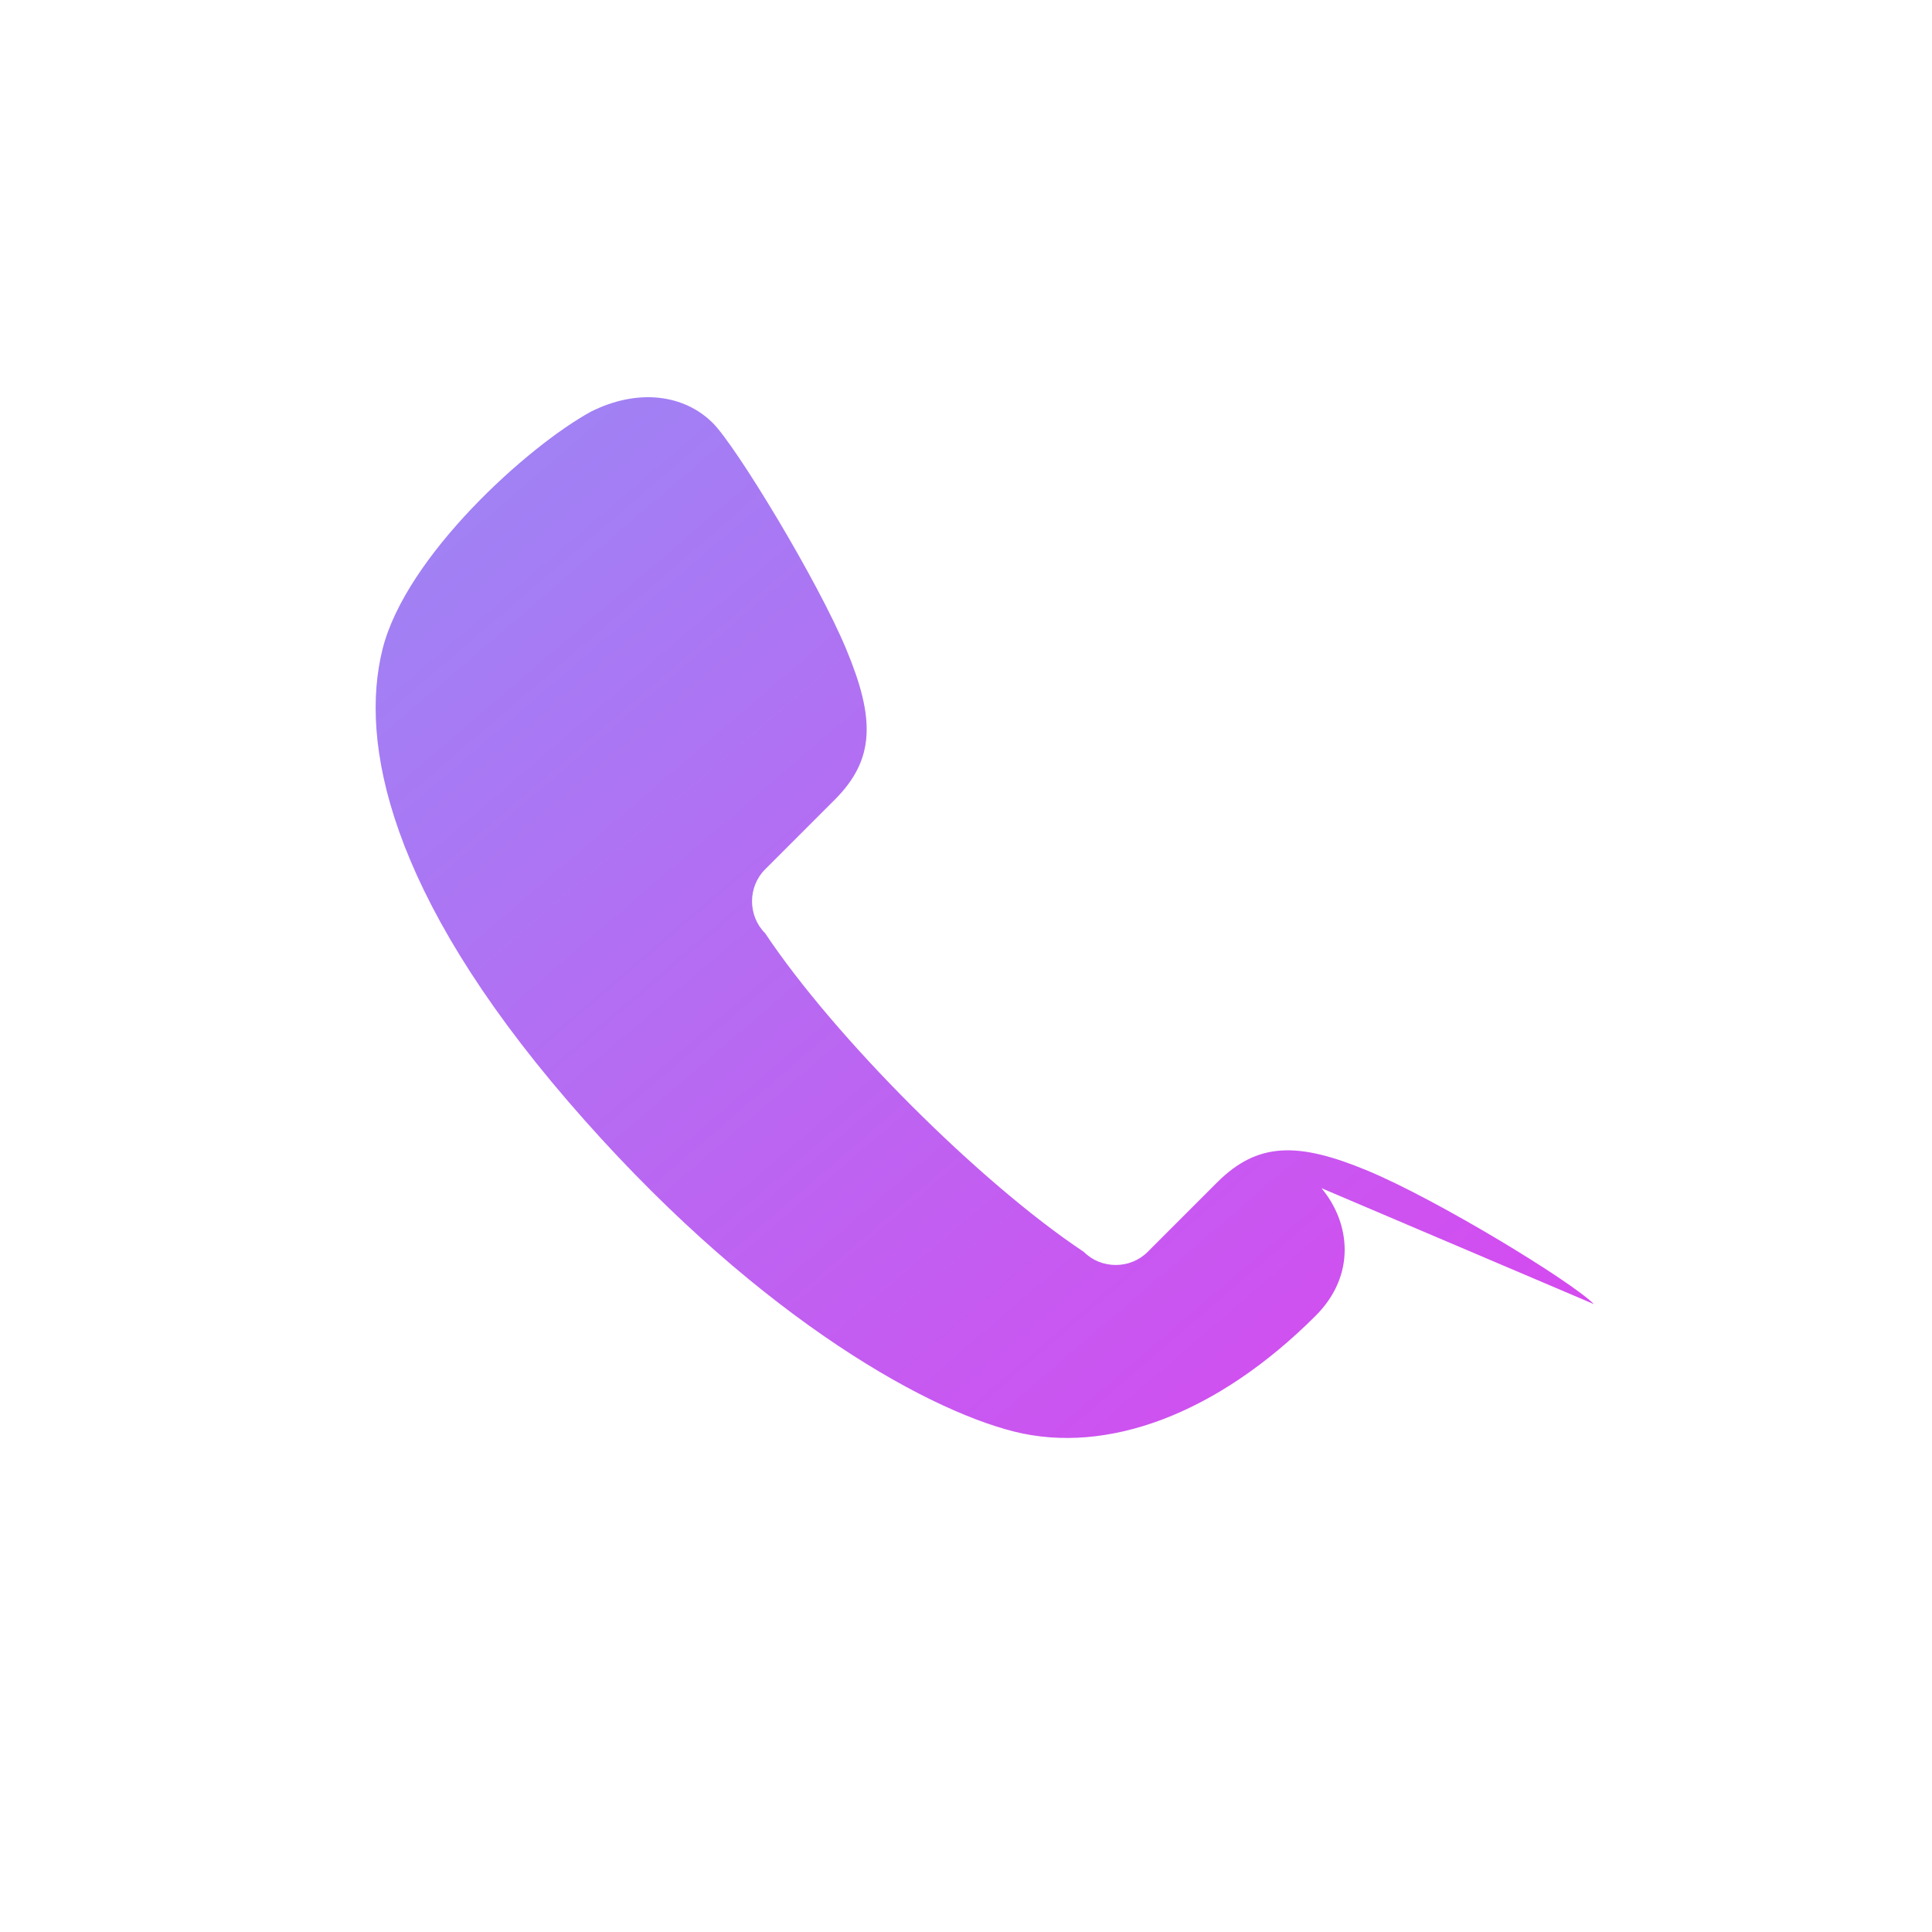
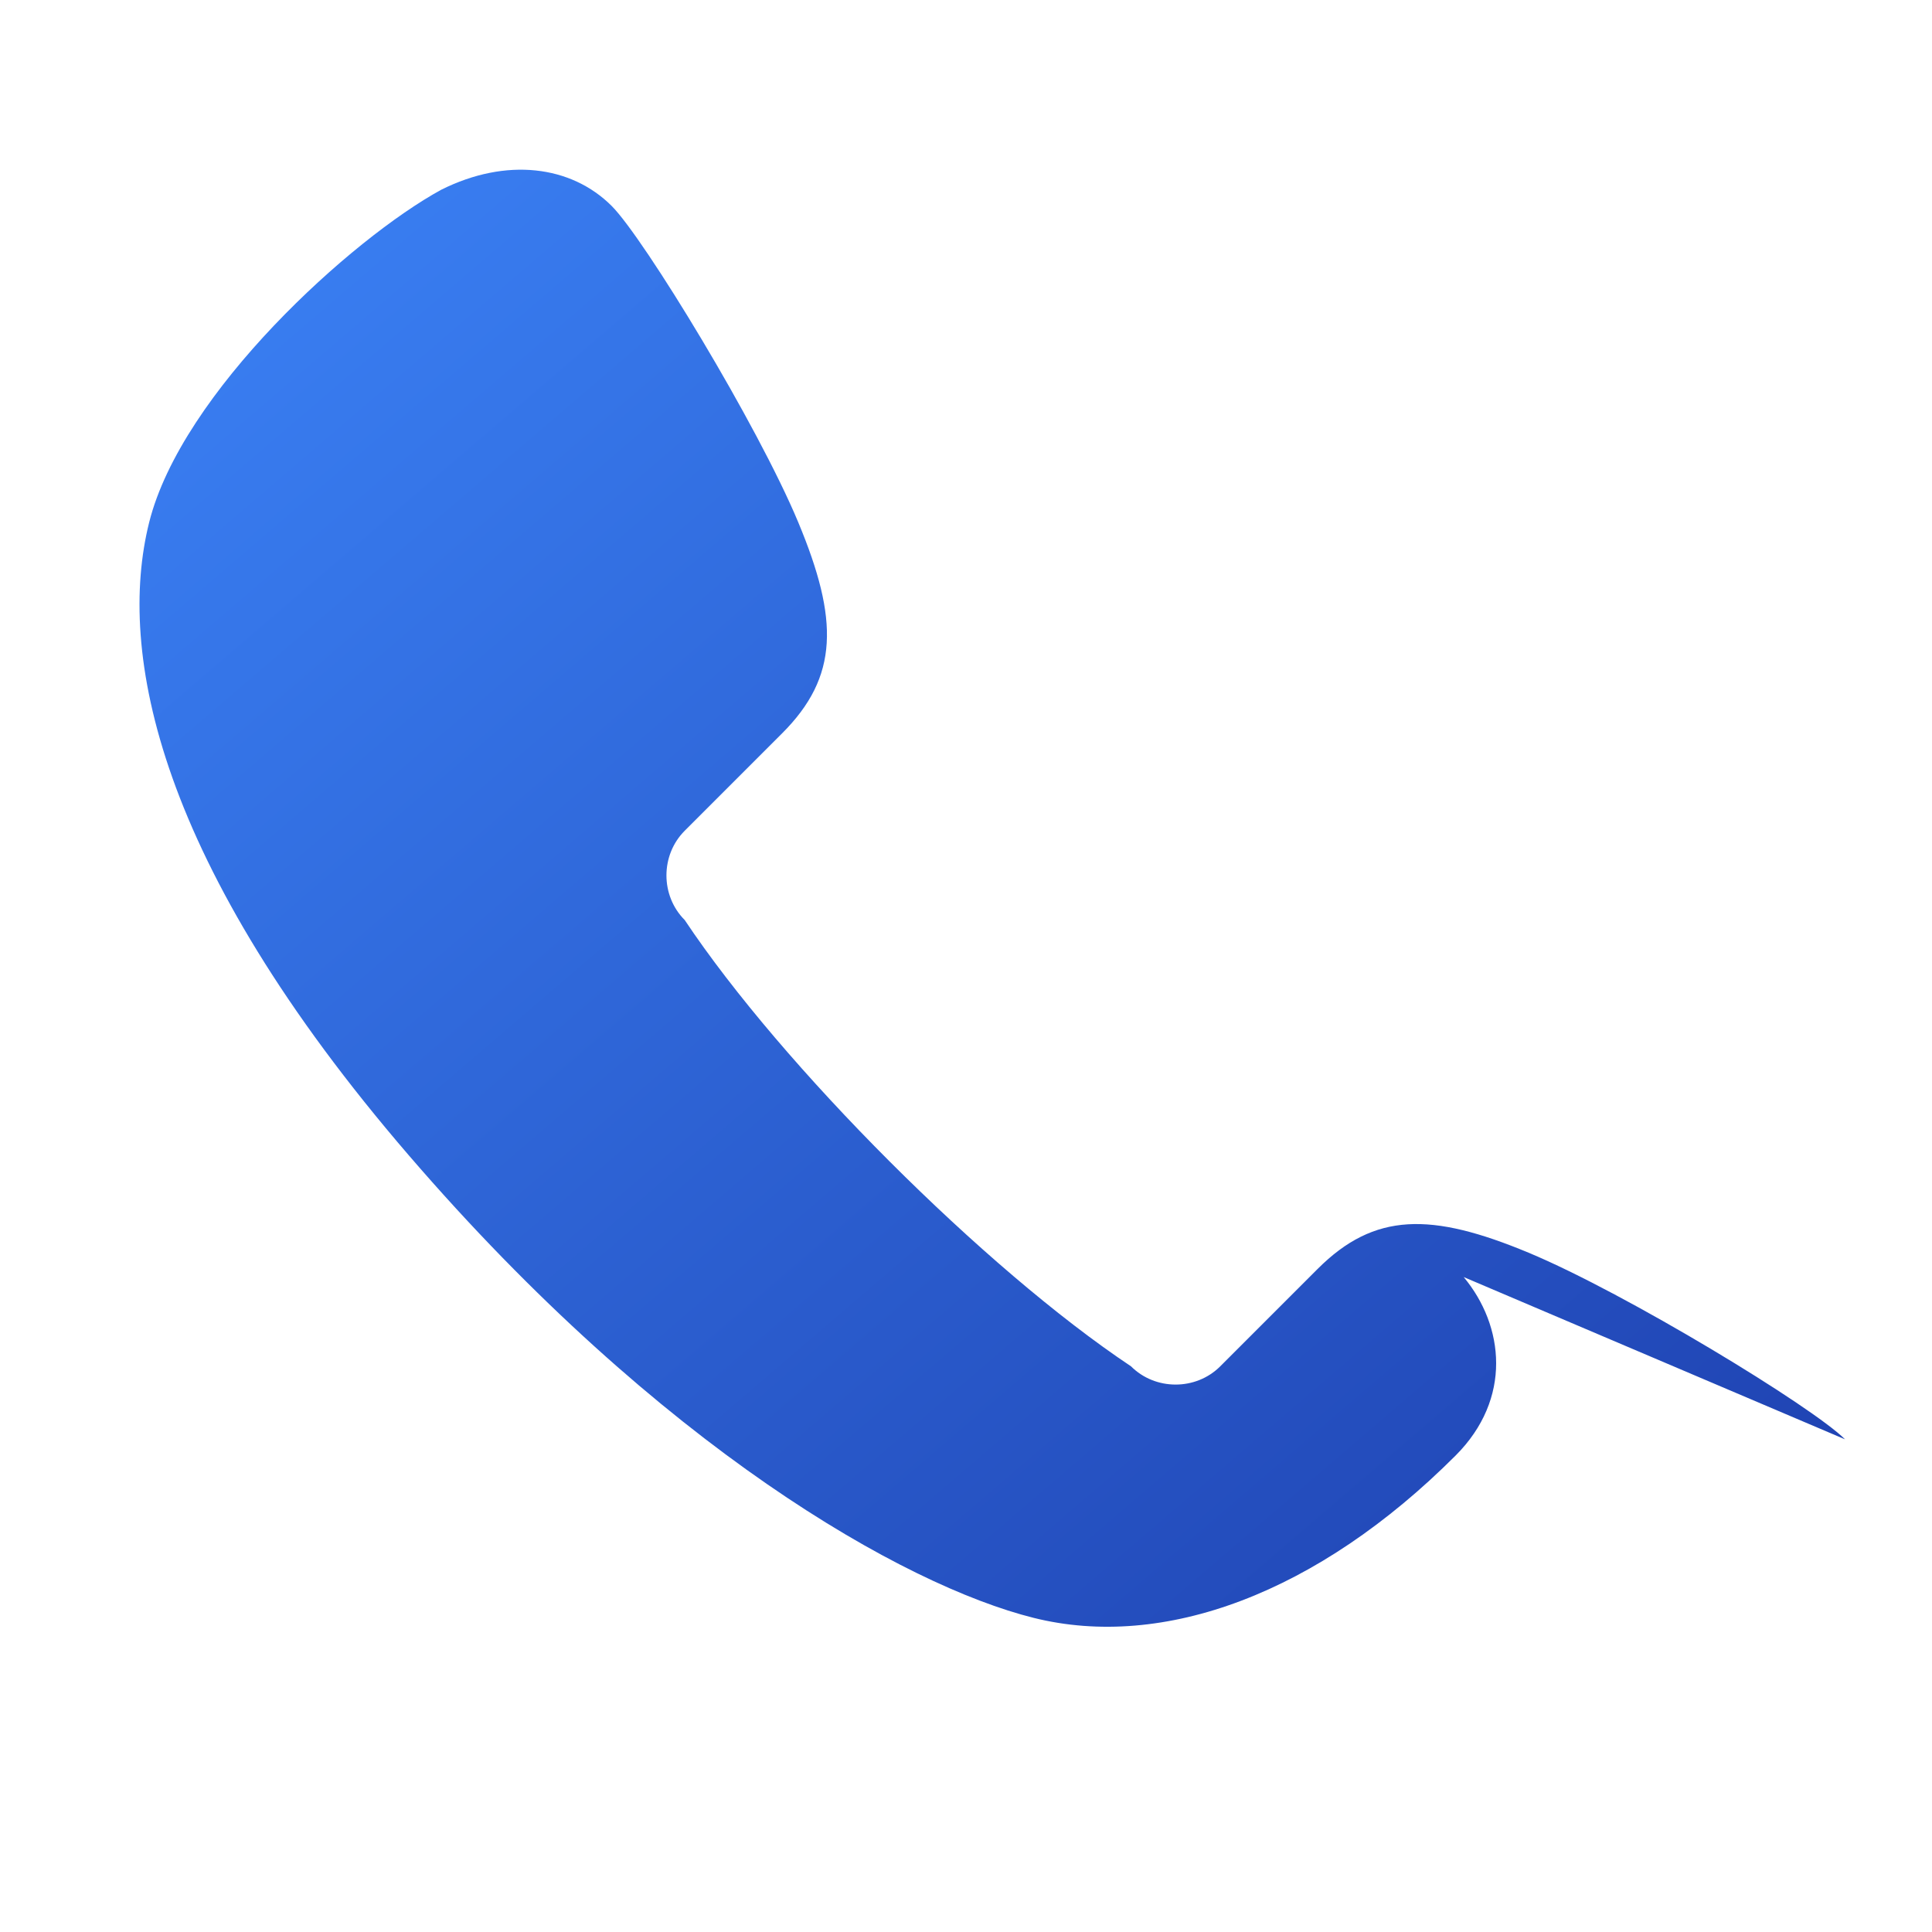
<svg xmlns="http://www.w3.org/2000/svg" viewBox="0 0 100 100">
  <defs>
    <linearGradient id="phoneGradient" x1="0%" y1="0%" x2="100%" y2="100%">
-       <stop offset="0%" style="stop-color:#9b87f5;stop-opacity:1" />
-       <stop offset="100%" style="stop-color:#D946EF;stop-opacity:1" />
+       <stop offset="0%" style="stop-color:#3b82f6;stop-opacity:1" />
+       <stop offset="100%" style="stop-color:#1e40af;stop-opacity:1" />
    </linearGradient>
  </defs>
-   <path fill="url(#phoneGradient)" d="M82.5,67.5c-1.2-1.2-8.1-5.4-11.7-6.9c-3.6-1.5-5.7-1.5-7.8,0.6l-3.6,3.6c-0.9,0.9-2.4,0.9-3.3,0c-5.4-3.6-12.9-11.1-16.5-16.5c-0.9-0.9-0.9-2.4,0-3.3l3.6-3.6c2.1-2.1,2.1-4.2,0.6-7.8c-1.5-3.6-5.7-10.5-6.9-11.7c-1.5-1.5-3.9-1.8-6.3-0.6c-3.3,1.8-9.6,7.5-10.8,12.3c-1.2,4.8,0.3,12.6,9.6,23.4c9.3,10.8,18.3,15.9,23.1,17.1c4.8,1.2,10.5-0.9,15.6-6c2.1-2.1,1.8-4.8,0.3-6.6z" />
+   <path fill="url(#phoneGradient)" transform="translate(50,50) scale(1.4) translate(-50,-50)" d="M82.5,67.5c-1.2-1.2-8.1-5.4-11.7-6.9c-3.6-1.5-5.7-1.5-7.8,0.6l-3.6,3.6c-0.9,0.9-2.4,0.9-3.3,0c-5.4-3.6-12.9-11.1-16.5-16.5c-0.9-0.9-0.9-2.4,0-3.3l3.6-3.6c2.1-2.1,2.1-4.2,0.6-7.8c-1.5-3.6-5.7-10.5-6.9-11.7c-1.5-1.5-3.9-1.8-6.3-0.6c-3.3,1.8-9.6,7.5-10.8,12.3c-1.2,4.8,0.3,12.6,9.6,23.4c9.3,10.8,18.3,15.9,23.1,17.1c4.8,1.2,10.5-0.9,15.6-6c2.1-2.1,1.8-4.8,0.3-6.6z" />
</svg>
